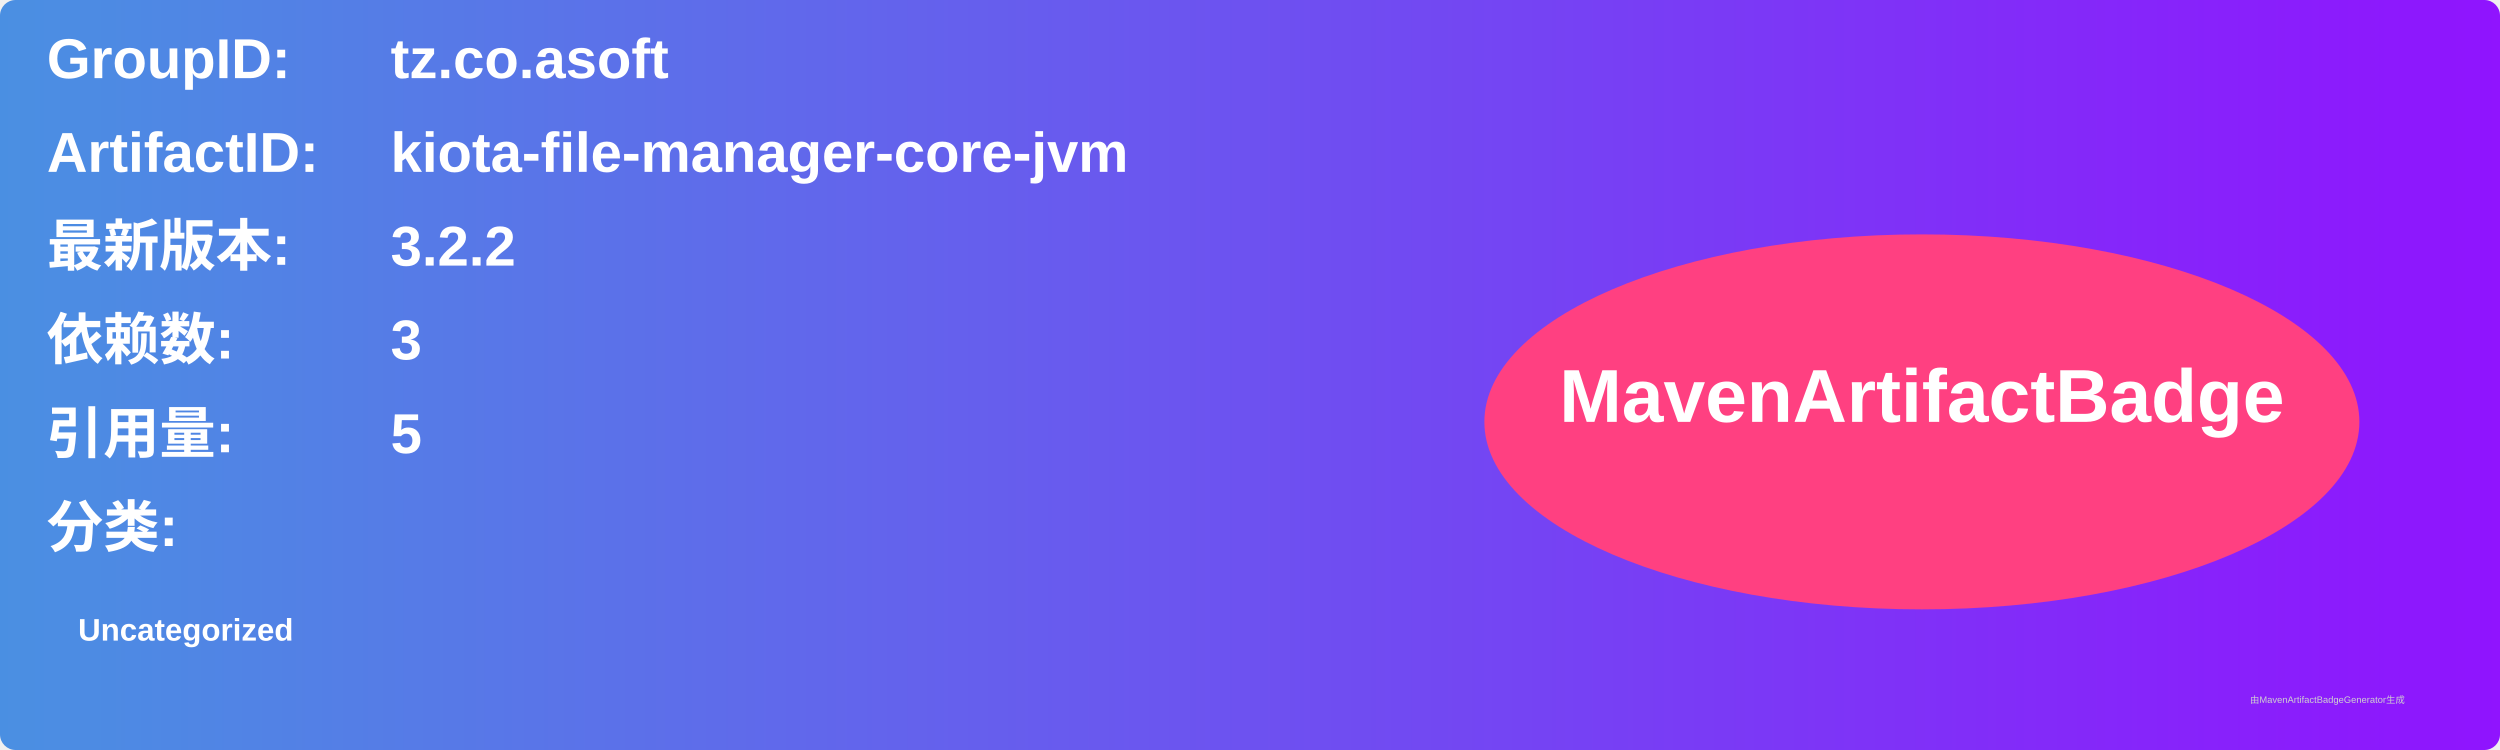
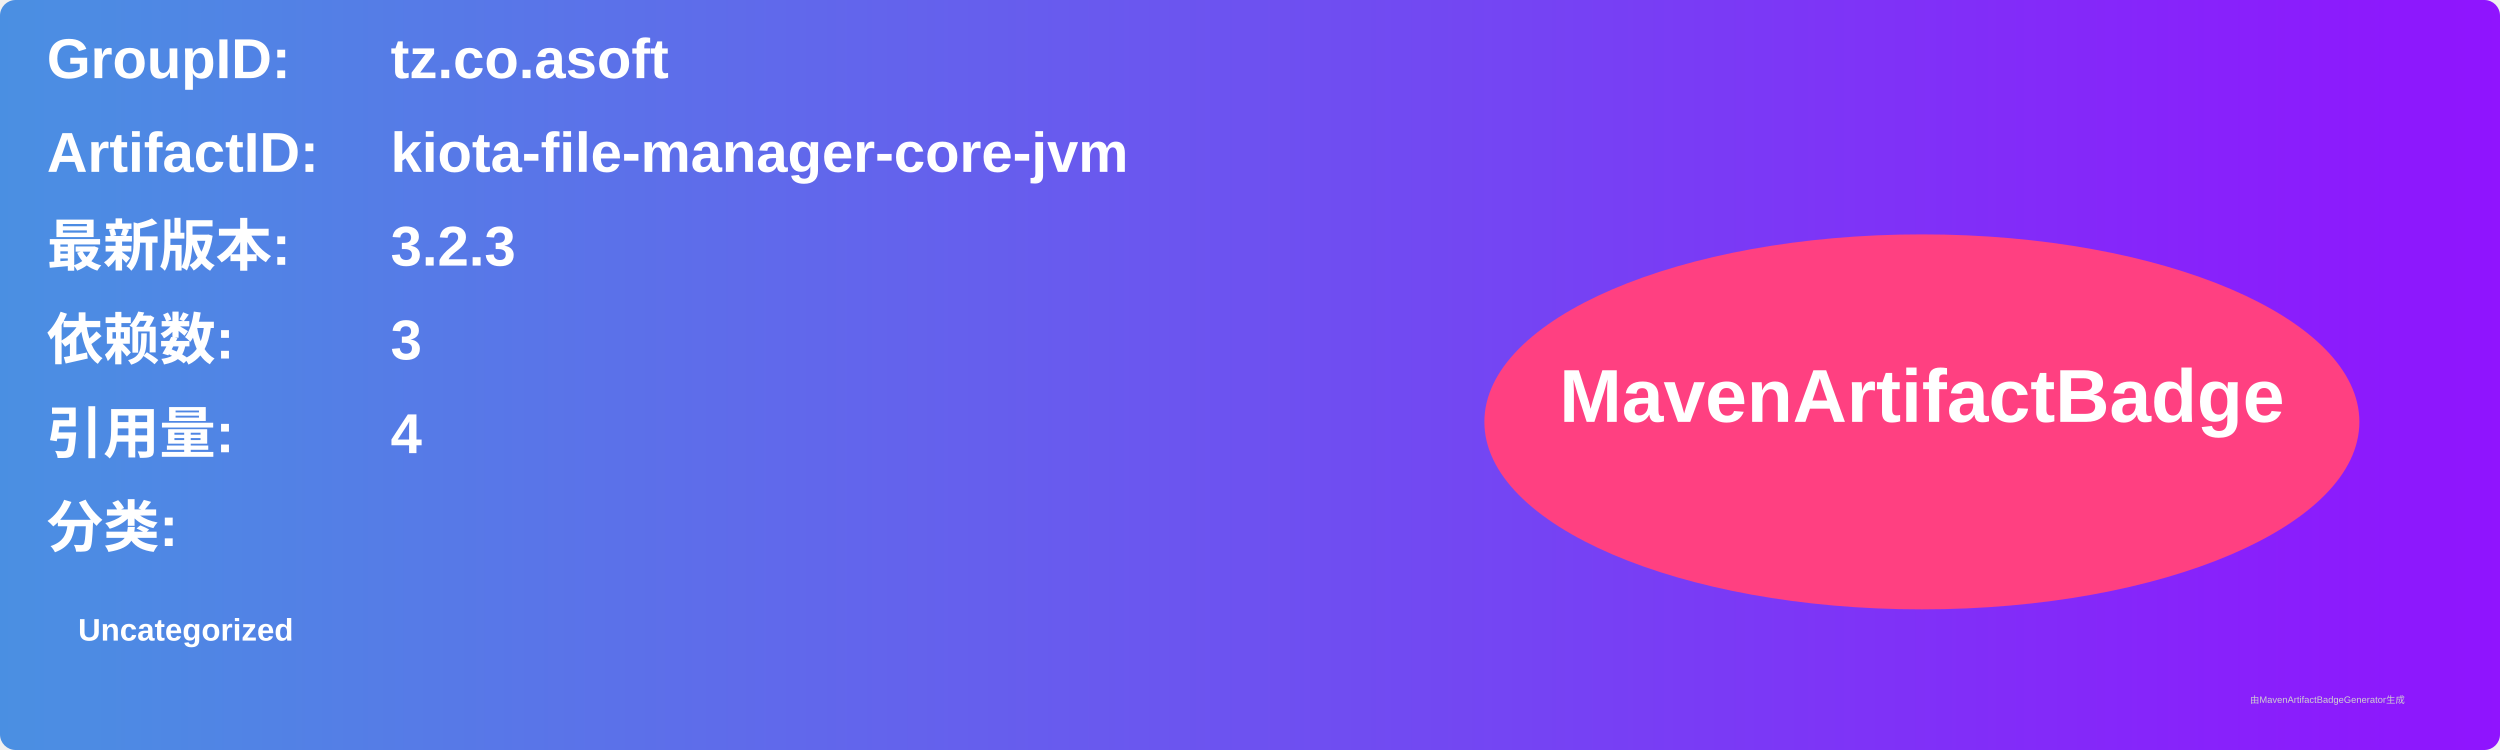
<svg xmlns="http://www.w3.org/2000/svg" width="800" height="240" viewBox="0 0 800 240">
  <linearGradient id="grad" x1="0%" y1="0%" x2="100%" y2="0%">
    <stop offset="0%" stop-color="#4a90e2" />
    <stop offset="100%" stop-color="#9013fe" />
  </linearGradient>
  <rect width="100%" height="100%" rx="5" ry="5" fill="url(#grad)" />
  <g transform="translate(15, 15)">
    <text x="0" y="10" font-family="Arial" font-size="18" fill="white" font-weight="bold" width="260">GroupID:</text>
    <text x="110" y="10" font-family="Arial" font-size="18" fill="white" font-weight="bold" width="460">tz.co.asoft</text>
    <text x="0" y="40" font-family="Arial" font-size="18" fill="white" font-weight="bold" width="260">ArtifactID:</text>
    <text x="110" y="40" font-family="Arial" font-size="18" fill="white" font-weight="bold" width="460">kiota-file-manager-core-jvm</text>
    <text x="0" y="70" font-family="Arial" font-size="18" fill="white" font-weight="bold">最新版本:</text>
    <text x="110" y="70" font-family="Arial" font-size="18" fill="white" font-weight="bold">
-       <tspan font-weight="bold">3.2.2</tspan>
+       <tspan font-weight="bold">3.2.3</tspan>
    </text>
    <text x="0" y="100" font-family="Arial" font-size="18" fill="white" font-weight="bold">依赖数: </text>
    <text x="110" y="100" font-family="Arial" font-size="18" fill="white">
      <tspan font-weight="bold">3</tspan>
    </text>
    <text x="0" y="130" font-family="Arial" font-size="18" fill="white" font-weight="bold">引用量: </text>
    <text x="110" y="130" font-family="Arial" font-size="18" fill="white">
-       <tspan font-weight="bold">5</tspan>
+       <tspan font-weight="bold">4</tspan>
    </text>
    <text x="0" y="160" font-family="Arial" font-size="18" fill="white" font-weight="bold">分类:</text>
    <text x="10" y="190" font-family="Arial" font-size="10" fill="white">
      <tspan font-weight="bold">Uncategorized</tspan>
    </text>
    <ellipse cx="600" cy="120" rx="140" ry="60" fill="#ff4081" />
    <text x="600" y="120" text-anchor="middle" font-family="Arial" font-size="24" fill="white" font-weight="bold">MavenArtifactBadge</text>
  </g>
  <text x="720" y="225" font-family="Arial" font-size="3" fill="#d0d0d0">由MavenArtifactBadgeGenerator生成</text>
</svg>
